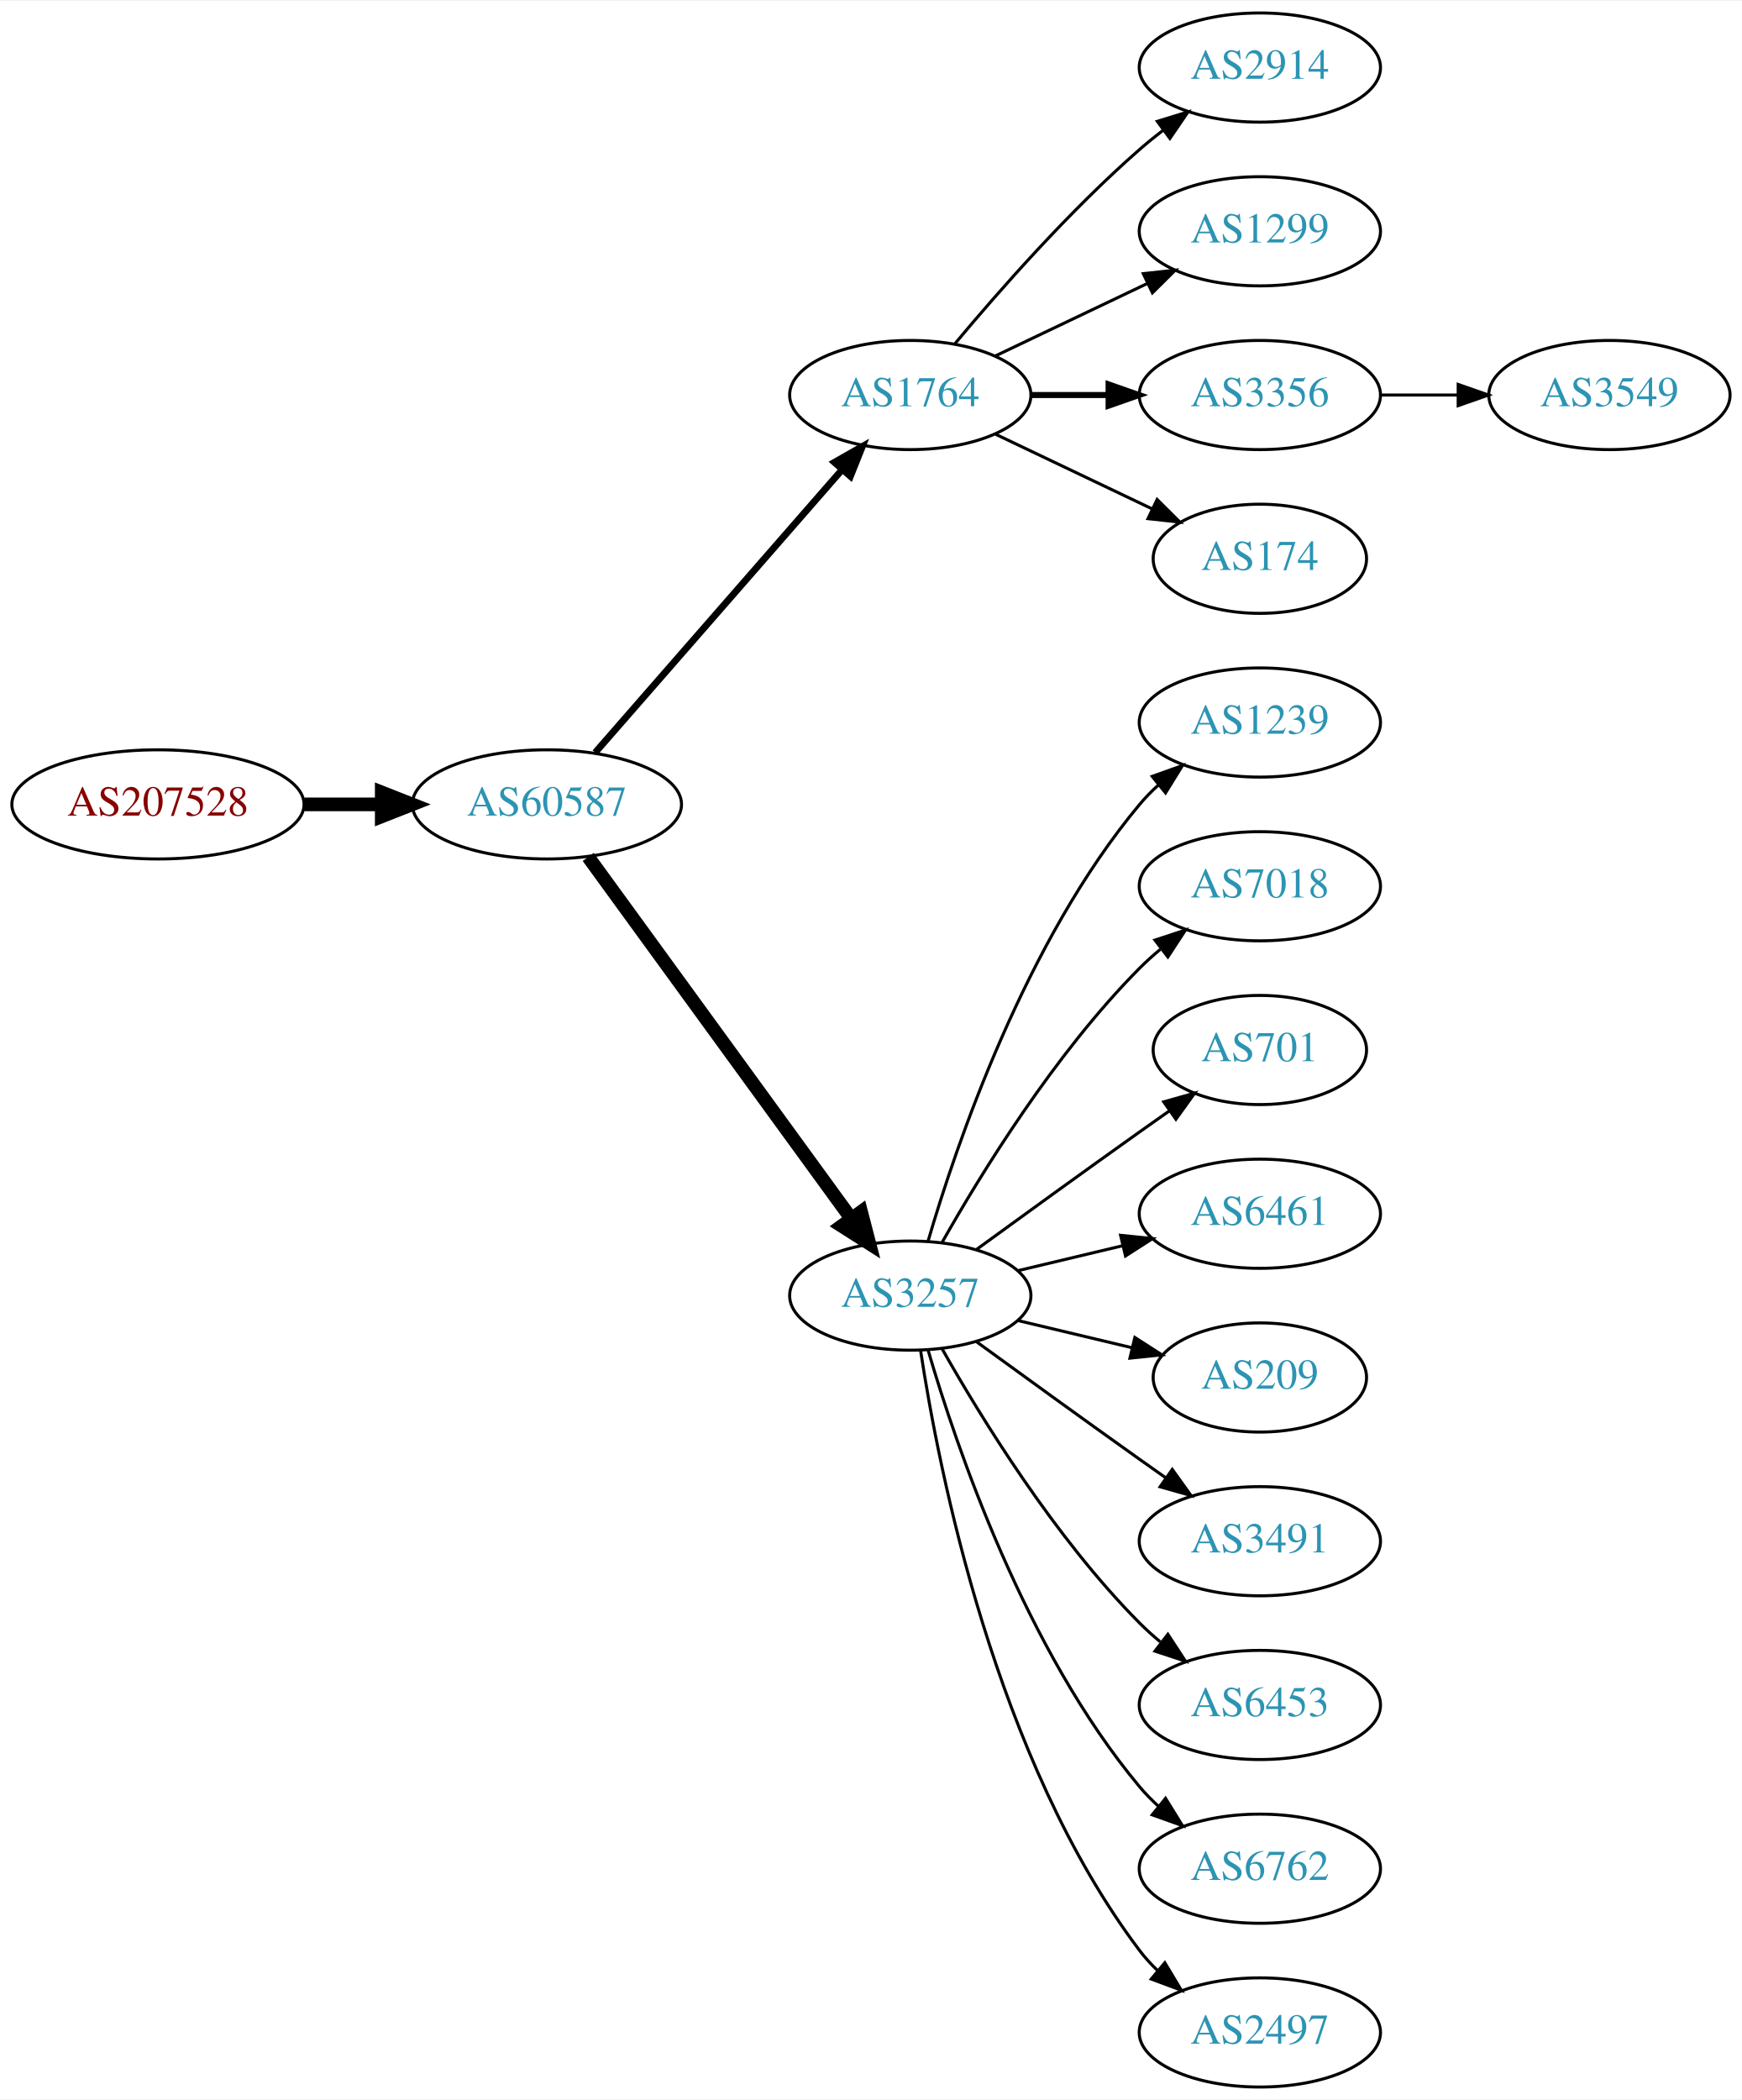
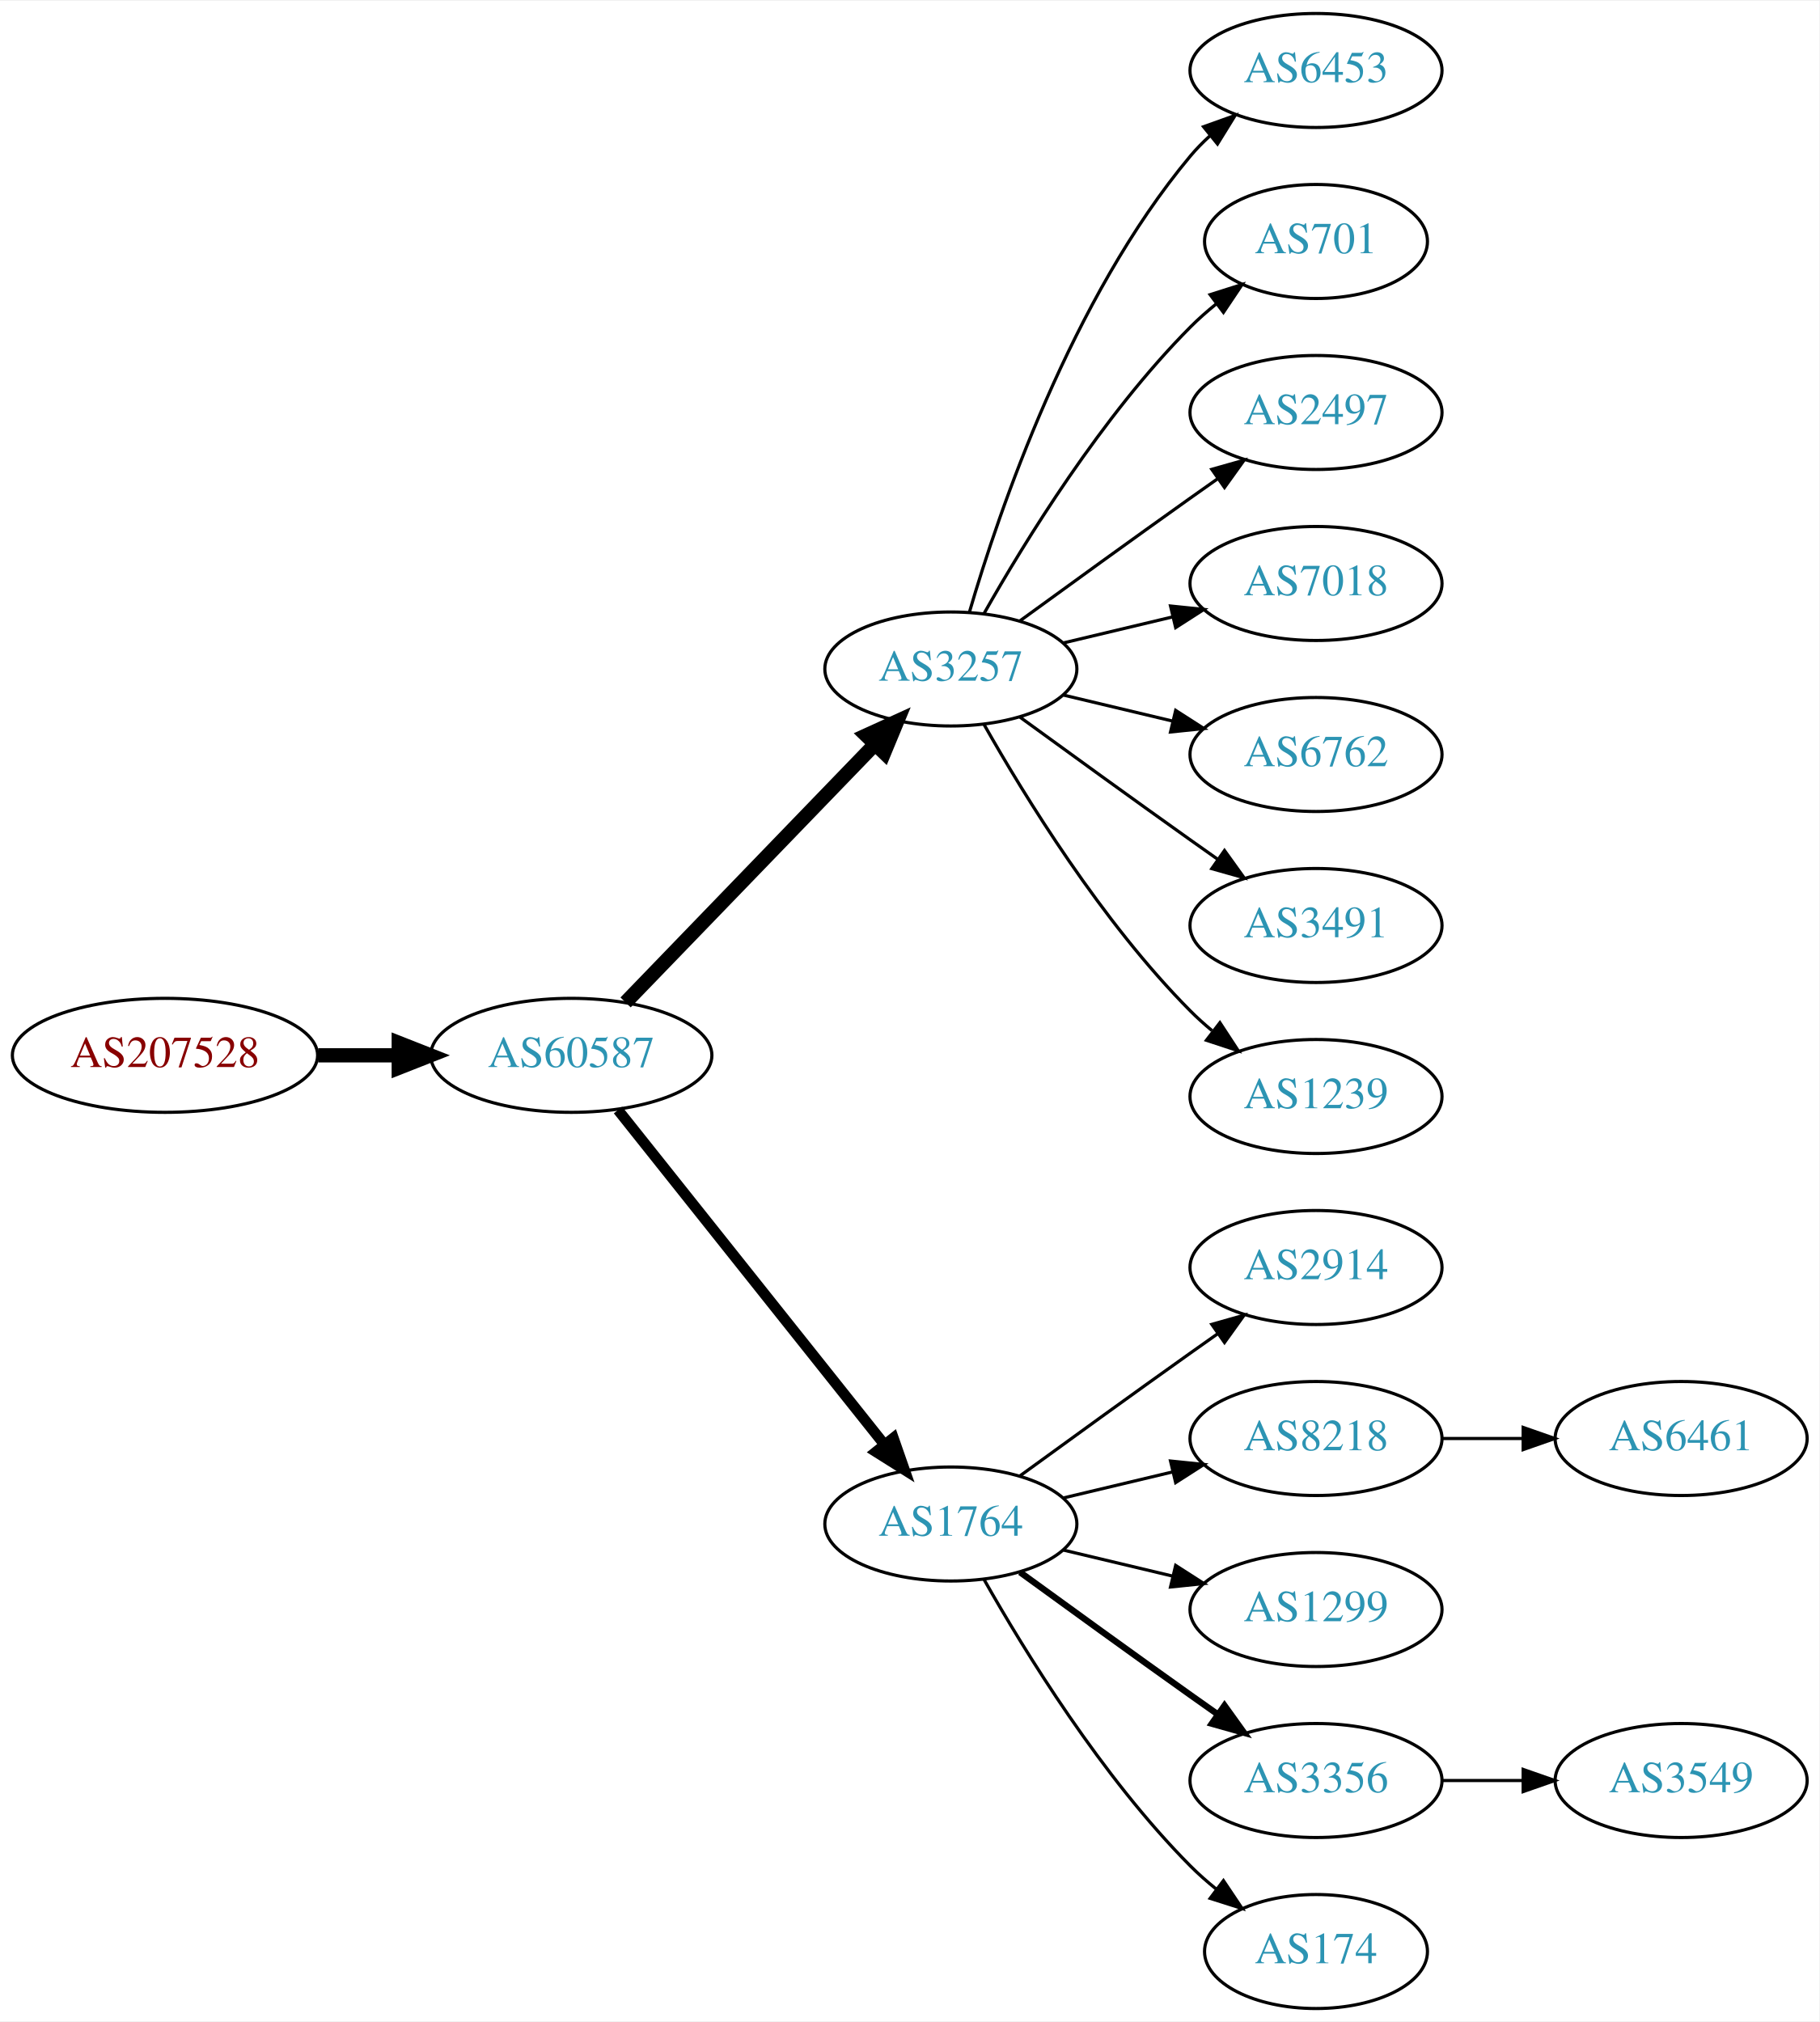
- <svg xmlns="http://www.w3.org/2000/svg" xmlns:xlink="http://www.w3.org/1999/xlink" width="574pt" height="692pt" viewBox="0.00 0.00 574.46 692.00">
-   <g id="graph0" class="graph" transform="scale(1 1) rotate(0) translate(4 688)">
-     <polygon fill="white" stroke="none" points="-4,4 -4,-688 570.463,-688 570.463,4 -4,4" />
+ <svg xmlns="http://www.w3.org/2000/svg" xmlns:xlink="http://www.w3.org/1999/xlink" width="574pt" height="638pt" viewBox="0.00 0.00 574.46 638.00">
+   <g id="graph0" class="graph" transform="scale(1 1) rotate(0) translate(4 634)">
+     <polygon fill="white" stroke="none" points="-4,4 -4,-634 570.463,-634 570.463,4 -4,4" />
    <g id="node1" class="node">
      <g id="a_node1">
        <a xlink:href="/asn/207528" xlink:title="AS207528 ~ ASFASNET [AT]">
-           <ellipse fill="#ffffff" stroke="black" cx="48.096" cy="-423" rx="48.192" ry="18" />
-           <text text-anchor="middle" x="48.096" y="-419.3" font-family="Times,serif" font-size="14.00" fill="#880000">AS207528</text>
+           <ellipse fill="#ffffff" stroke="black" cx="48.096" cy="-301" rx="48.192" ry="18" />
+           <text text-anchor="middle" x="48.096" y="-297.3" font-family="Times,serif" font-size="14.00" fill="#880000">AS207528</text>
        </a>
      </g>
    </g>
    <g id="node2" class="node">
      <g id="a_node2">
        <a xlink:href="/asn/60587" xlink:title="AS60587 ~ XINON GmbH [AT]">
-           <ellipse fill="#ffffff" stroke="black" cx="176.388" cy="-423" rx="44.393" ry="18" />
-           <text text-anchor="middle" x="176.388" y="-419.3" font-family="Times,serif" font-size="14.00" fill="#2c94b3">AS60587</text>
+           <ellipse fill="#ffffff" stroke="black" cx="176.388" cy="-301" rx="44.393" ry="18" />
+           <text text-anchor="middle" x="176.388" y="-297.3" font-family="Times,serif" font-size="14.00" fill="#2c94b3">AS60587</text>
        </a>
      </g>
    </g>
    <g id="edge1" class="edge">
-       <path fill="none" stroke="black" stroke-width="4.5" d="M96.481,-423C104.742,-423 113.386,-423 121.799,-423" />
-       <polygon fill="black" stroke="black" stroke-width="4.5" points="121.904,-426.938 131.904,-423 121.904,-419.063 121.904,-426.938" />
+       <path fill="none" stroke="black" stroke-width="4.5" d="M96.481,-301C104.742,-301 113.386,-301 121.799,-301" />
+       <polygon fill="black" stroke="black" stroke-width="4.5" points="121.904,-304.938 131.904,-301 121.904,-297.063 121.904,-304.938" />
    </g>
    <g id="node3" class="node">
      <g id="a_node3">
-         <a xlink:href="/asn/1764" xlink:title="AS1764 ~ NEXTLAYER-AS [AT]">
-           <ellipse fill="#ffffff" stroke="black" cx="296.23" cy="-558" rx="39.794" ry="18" />
-           <text text-anchor="middle" x="296.23" y="-554.3" font-family="Times,serif" font-size="14.00" fill="#2c94b3">AS1764</text>
+         <a xlink:href="/asn/3257" xlink:title="AS3257 ~ GTT [DE]">
+           <ellipse fill="#ffffff" stroke="black" cx="296.23" cy="-423" rx="39.794" ry="18" />
+           <text text-anchor="middle" x="296.23" y="-419.3" font-family="Times,serif" font-size="14.00" fill="#2c94b3">AS3257</text>
        </a>
      </g>
    </g>
    <g id="edge2" class="edge">
-       <path fill="none" stroke="black" stroke-width="2.25" d="M192.312,-440.098C212.855,-463.631 249.974,-506.155 273.571,-533.187" />
-       <polygon fill="black" stroke="black" stroke-width="2.25" points="271.214,-535.809 280.426,-541.041 276.487,-531.206 271.214,-535.809" />
+       <path fill="none" stroke="black" stroke-width="4.5" d="M193.526,-317.708C213.889,-338.789 249.043,-375.183 272.217,-399.175" />
+       <polygon fill="black" stroke="black" stroke-width="4.5" points="269.507,-402.037 279.287,-406.494 275.171,-396.566 269.507,-402.037" />
    </g>
    <g id="node4" class="node">
      <g id="a_node4">
-         <a xlink:href="/asn/3257" xlink:title="AS3257 ~ GTT [DE]">
-           <ellipse fill="#ffffff" stroke="black" cx="296.23" cy="-261" rx="39.794" ry="18" />
-           <text text-anchor="middle" x="296.23" y="-257.3" font-family="Times,serif" font-size="14.00" fill="#2c94b3">AS3257</text>
+         <a xlink:href="/asn/1764" xlink:title="AS1764 ~ NEXTLAYER-AS [AT]">
+           <ellipse fill="#ffffff" stroke="black" cx="296.23" cy="-153" rx="39.794" ry="18" />
+           <text text-anchor="middle" x="296.23" y="-149.3" font-family="Times,serif" font-size="14.00" fill="#2c94b3">AS1764</text>
        </a>
      </g>
    </g>
    <g id="edge3" class="edge">
-       <path fill="none" stroke="black" stroke-width="4.5" d="M189.999,-405.663C210.82,-377.04 252.482,-319.767 276.671,-286.514" />
-       <polygon fill="black" stroke="black" stroke-width="4.5" points="280.011,-288.615 282.71,-278.212 273.643,-283.983 280.011,-288.615" />
+       <path fill="none" stroke="black" stroke-width="3.375" d="M191.136,-283.733C211.892,-257.666 251.337,-208.126 275.261,-178.079" />
+       <polygon fill="black" stroke="black" stroke-width="3.375" points="278.078,-180.16 281.569,-170.157 272.602,-175.8 278.078,-180.16" />
    </g>
    <g id="node5" class="node">
      <g id="a_node5">
-         <a xlink:href="/asn/2914" xlink:title="AS2914 ~ NTT America, Inc. [US]">
-           <ellipse fill="#ffffff" stroke="black" cx="411.523" cy="-666" rx="39.794" ry="18" />
-           <text text-anchor="middle" x="411.523" y="-662.3" font-family="Times,serif" font-size="14.00" fill="#2c94b3">AS2914</text>
+         <a xlink:href="/asn/6453" xlink:title="AS6453 ~ TATA COMMUNICATIONS (AMERICA) INC [US]">
+           <ellipse fill="#ffffff" stroke="black" cx="411.523" cy="-612" rx="39.794" ry="18" />
+           <text text-anchor="middle" x="411.523" y="-608.3" font-family="Times,serif" font-size="14.00" fill="#2c94b3">AS6453</text>
        </a>
      </g>
    </g>
    <g id="edge4" class="edge">
-       <path fill="none" stroke="black" d="M310.86,-574.817C325.143,-591.929 348.689,-618.745 371.877,-639 374.342,-641.154 376.981,-643.294 379.678,-645.372" />
-       <polygon fill="black" stroke="black" points="377.703,-648.264 387.832,-651.37 381.851,-642.625 377.703,-648.264" />
+       <path fill="none" stroke="black" d="M302.104,-441.002C311.418,-472.844 334.235,-539.981 371.877,-585 373.747,-587.237 375.845,-589.374 378.072,-591.396" />
+       <polygon fill="black" stroke="black" points="376.015,-594.234 385.99,-597.804 380.418,-588.793 376.015,-594.234" />
    </g>
    <g id="node6" class="node">
      <g id="a_node6">
-         <a xlink:href="/asn/1299" xlink:title="AS1299 ~ Telia Carrier [EU]">
-           <ellipse fill="#ffffff" stroke="black" cx="411.523" cy="-612" rx="39.794" ry="18" />
-           <text text-anchor="middle" x="411.523" y="-608.3" font-family="Times,serif" font-size="14.00" fill="#2c94b3">AS1299</text>
+         <a xlink:href="/asn/701" xlink:title="AS701 ~ UUNET [US]">
+           <ellipse fill="#ffffff" stroke="black" cx="411.523" cy="-558" rx="35.194" ry="18" />
+           <text text-anchor="middle" x="411.523" y="-554.3" font-family="Times,serif" font-size="14.00" fill="#2c94b3">AS701</text>
        </a>
      </g>
    </g>
    <g id="edge5" class="edge">
-       <path fill="none" stroke="black" d="M324.367,-570.934C339.361,-578.081 358.182,-587.052 374.405,-594.785" />
-       <polygon fill="black" stroke="black" points="373.075,-598.028 383.608,-599.171 376.087,-591.709 373.075,-598.028" />
+       <path fill="none" stroke="black" d="M306.69,-440.49C319.472,-463.096 343.904,-502.886 371.877,-531 374.377,-533.513 377.138,-535.949 379.999,-538.261" />
+       <polygon fill="black" stroke="black" points="378.097,-541.21 388.196,-544.413 382.299,-535.611 378.097,-541.21" />
    </g>
    <g id="node7" class="node">
      <g id="a_node7">
-         <a xlink:href="/asn/3356" xlink:title="AS3356 ~ Level 3 Parent, LLC [US]">
-           <ellipse fill="#ffffff" stroke="black" cx="411.523" cy="-558" rx="39.794" ry="18" />
-           <text text-anchor="middle" x="411.523" y="-554.3" font-family="Times,serif" font-size="14.00" fill="#2c94b3">AS3356</text>
+         <a xlink:href="/asn/2497" xlink:title="AS2497 ~ Internet Initiative Japan Inc. [JP]">
+           <ellipse fill="#ffffff" stroke="black" cx="411.523" cy="-504" rx="39.794" ry="18" />
+           <text text-anchor="middle" x="411.523" y="-500.3" font-family="Times,serif" font-size="14.00" fill="#2c94b3">AS2497</text>
        </a>
      </g>
    </g>
    <g id="edge6" class="edge">
-       <path fill="none" stroke="black" stroke-width="2" d="M335.902,-558C344.105,-558 352.869,-558 361.401,-558" />
-       <polygon fill="black" stroke="black" stroke-width="2" points="361.641,-561.5 371.641,-558 361.641,-554.5 361.641,-561.5" />
+       <path fill="none" stroke="black" d="M318.078,-438.222C333.012,-449.091 353.626,-464.025 371.877,-477 374.697,-479.005 377.64,-481.085 380.588,-483.159" />
+       <polygon fill="black" stroke="black" points="378.616,-486.05 388.813,-488.926 382.634,-480.319 378.616,-486.05" />
    </g>
    <g id="node8" class="node">
      <g id="a_node8">
-         <a xlink:href="/asn/174" xlink:title="AS174 ~ Cogent Communications [US]">
-           <ellipse fill="#ffffff" stroke="black" cx="411.523" cy="-504" rx="35.194" ry="18" />
-           <text text-anchor="middle" x="411.523" y="-500.3" font-family="Times,serif" font-size="14.00" fill="#2c94b3">AS174</text>
+         <a xlink:href="/asn/7018" xlink:title="AS7018 ~ AT&amp;T Services, Inc. [US]">
+           <ellipse fill="#ffffff" stroke="black" cx="411.523" cy="-450" rx="39.794" ry="18" />
+           <text text-anchor="middle" x="411.523" y="-446.3" font-family="Times,serif" font-size="14.00" fill="#2c94b3">AS7018</text>
        </a>
      </g>
    </g>
    <g id="edge7" class="edge">
-       <path fill="none" stroke="black" d="M324.367,-545.066C339.798,-537.71 359.284,-528.423 375.819,-520.541" />
-       <polygon fill="black" stroke="black" points="377.64,-523.551 385.161,-516.089 374.628,-517.232 377.64,-523.551" />
+       <path fill="none" stroke="black" d="M331.837,-431.248C342.709,-433.838 354.863,-436.735 366.305,-439.462" />
+       <polygon fill="black" stroke="black" points="365.589,-442.889 376.128,-441.803 367.212,-436.08 365.589,-442.889" />
    </g>
    <g id="node9" class="node">
      <g id="a_node9">
-         <a xlink:href="/asn/1239" xlink:title="AS1239 ~ Sprint [US]">
-           <ellipse fill="#ffffff" stroke="black" cx="411.523" cy="-450" rx="39.794" ry="18" />
-           <text text-anchor="middle" x="411.523" y="-446.3" font-family="Times,serif" font-size="14.00" fill="#2c94b3">AS1239</text>
+         <a xlink:href="/asn/6762" xlink:title="AS6762 ~ TELECOM ITALIA SPARKLE S.p.A. [IT]">
+           <ellipse fill="#ffffff" stroke="black" cx="411.523" cy="-396" rx="39.794" ry="18" />
+           <text text-anchor="middle" x="411.523" y="-392.3" font-family="Times,serif" font-size="14.00" fill="#2c94b3">AS6762</text>
        </a>
      </g>
    </g>
    <g id="edge8" class="edge">
-       <path fill="none" stroke="black" d="M302.104,-279.002C311.418,-310.844 334.235,-377.981 371.877,-423 373.747,-425.237 375.845,-427.374 378.072,-429.396" />
-       <polygon fill="black" stroke="black" points="376.015,-432.234 385.99,-435.804 380.418,-426.793 376.015,-432.234" />
+       <path fill="none" stroke="black" d="M331.837,-414.752C342.709,-412.162 354.863,-409.265 366.305,-406.538" />
+       <polygon fill="black" stroke="black" points="367.212,-409.92 376.128,-404.197 365.589,-403.111 367.212,-409.92" />
    </g>
    <g id="node10" class="node">
      <g id="a_node10">
-         <a xlink:href="/asn/7018" xlink:title="AS7018 ~ AT&amp;T Services, Inc. [US]">
-           <ellipse fill="#ffffff" stroke="black" cx="411.523" cy="-396" rx="39.794" ry="18" />
-           <text text-anchor="middle" x="411.523" y="-392.3" font-family="Times,serif" font-size="14.00" fill="#2c94b3">AS7018</text>
+         <a xlink:href="/asn/3491" xlink:title="AS3491 ~ PCCW Global, Inc. [US]">
+           <ellipse fill="#ffffff" stroke="black" cx="411.523" cy="-342" rx="39.794" ry="18" />
+           <text text-anchor="middle" x="411.523" y="-338.3" font-family="Times,serif" font-size="14.00" fill="#2c94b3">AS3491</text>
        </a>
      </g>
    </g>
    <g id="edge9" class="edge">
-       <path fill="none" stroke="black" d="M306.69,-278.49C319.472,-301.096 343.904,-340.886 371.877,-369 373.987,-371.121 376.283,-373.188 378.669,-375.171" />
-       <polygon fill="black" stroke="black" points="376.921,-378.242 386.984,-381.556 381.184,-372.69 376.921,-378.242" />
+       <path fill="none" stroke="black" d="M318.078,-407.778C333.012,-396.909 353.626,-381.975 371.877,-369 374.697,-366.995 377.64,-364.915 380.588,-362.841" />
+       <polygon fill="black" stroke="black" points="382.634,-365.681 388.813,-357.074 378.616,-359.95 382.634,-365.681" />
    </g>
    <g id="node11" class="node">
      <g id="a_node11">
-         <a xlink:href="/asn/701" xlink:title="AS701 ~ UUNET [US]">
-           <ellipse fill="#ffffff" stroke="black" cx="411.523" cy="-342" rx="35.194" ry="18" />
-           <text text-anchor="middle" x="411.523" y="-338.3" font-family="Times,serif" font-size="14.00" fill="#2c94b3">AS701</text>
+         <a xlink:href="/asn/1239" xlink:title="AS1239 ~ Sprint [US]">
+           <ellipse fill="#ffffff" stroke="black" cx="411.523" cy="-288" rx="39.794" ry="18" />
+           <text text-anchor="middle" x="411.523" y="-284.3" font-family="Times,serif" font-size="14.00" fill="#2c94b3">AS1239</text>
        </a>
      </g>
    </g>
    <g id="edge10" class="edge">
-       <path fill="none" stroke="black" d="M318.078,-276.222C333.012,-287.091 353.626,-302.025 371.877,-315 375.087,-317.282 378.456,-319.661 381.811,-322.018" />
-       <polygon fill="black" stroke="black" points="379.823,-324.899 390.021,-327.77 383.839,-319.166 379.823,-324.899" />
+       <path fill="none" stroke="black" d="M306.69,-405.51C319.472,-382.904 343.904,-343.114 371.877,-315 373.987,-312.879 376.283,-310.812 378.669,-308.829" />
+       <polygon fill="black" stroke="black" points="381.184,-311.31 386.984,-302.444 376.921,-305.758 381.184,-311.31" />
    </g>
    <g id="node12" class="node">
      <g id="a_node12">
-         <a xlink:href="/asn/6461" xlink:title="AS6461 ~ Zayo Bandwidth [US]">
-           <ellipse fill="#ffffff" stroke="black" cx="411.523" cy="-288" rx="39.794" ry="18" />
-           <text text-anchor="middle" x="411.523" y="-284.3" font-family="Times,serif" font-size="14.00" fill="#2c94b3">AS6461</text>
+         <a xlink:href="/asn/2914" xlink:title="AS2914 ~ NTT America, Inc. [US]">
+           <ellipse fill="#ffffff" stroke="black" cx="411.523" cy="-234" rx="39.794" ry="18" />
+           <text text-anchor="middle" x="411.523" y="-230.3" font-family="Times,serif" font-size="14.00" fill="#2c94b3">AS2914</text>
        </a>
      </g>
    </g>
    <g id="edge11" class="edge">
-       <path fill="none" stroke="black" d="M331.837,-269.248C342.709,-271.838 354.863,-274.735 366.305,-277.462" />
-       <polygon fill="black" stroke="black" points="365.589,-280.889 376.128,-279.803 367.212,-274.08 365.589,-280.889" />
+       <path fill="none" stroke="black" d="M318.078,-168.222C333.012,-179.091 353.626,-194.025 371.877,-207 374.697,-209.005 377.64,-211.085 380.588,-213.159" />
+       <polygon fill="black" stroke="black" points="378.616,-216.05 388.813,-218.926 382.634,-210.319 378.616,-216.05" />
    </g>
    <g id="node13" class="node">
      <g id="a_node13">
-         <a xlink:href="/asn/209" xlink:title="AS209 ~ CenturyLink Communications, LLC [US]">
-           <ellipse fill="#ffffff" stroke="black" cx="411.523" cy="-234" rx="35.194" ry="18" />
-           <text text-anchor="middle" x="411.523" y="-230.3" font-family="Times,serif" font-size="14.00" fill="#2c94b3">AS209</text>
+         <a xlink:href="/asn/8218" xlink:title="AS8218 ~ legacy Neotelecoms [FR]">
+           <ellipse fill="#ffffff" stroke="black" cx="411.523" cy="-180" rx="39.794" ry="18" />
+           <text text-anchor="middle" x="411.523" y="-176.3" font-family="Times,serif" font-size="14.00" fill="#2c94b3">AS8218</text>
        </a>
      </g>
    </g>
    <g id="edge12" class="edge">
-       <path fill="none" stroke="black" d="M331.837,-252.752C343.632,-249.942 356.937,-246.771 369.204,-243.847" />
-       <polygon fill="black" stroke="black" points="370.293,-247.186 379.209,-241.463 368.67,-240.376 370.293,-247.186" />
+       <path fill="none" stroke="black" d="M331.837,-161.248C342.709,-163.838 354.863,-166.735 366.305,-169.462" />
+       <polygon fill="black" stroke="black" points="365.589,-172.889 376.128,-171.803 367.212,-166.08 365.589,-172.889" />
    </g>
    <g id="node14" class="node">
      <g id="a_node14">
-         <a xlink:href="/asn/3491" xlink:title="AS3491 ~ PCCW Global, Inc. [US]">
-           <ellipse fill="#ffffff" stroke="black" cx="411.523" cy="-180" rx="39.794" ry="18" />
-           <text text-anchor="middle" x="411.523" y="-176.3" font-family="Times,serif" font-size="14.00" fill="#2c94b3">AS3491</text>
+         <a xlink:href="/asn/1299" xlink:title="AS1299 ~ Telia Carrier [EU]">
+           <ellipse fill="#ffffff" stroke="black" cx="411.523" cy="-126" rx="39.794" ry="18" />
+           <text text-anchor="middle" x="411.523" y="-122.3" font-family="Times,serif" font-size="14.00" fill="#2c94b3">AS1299</text>
        </a>
      </g>
    </g>
    <g id="edge13" class="edge">
-       <path fill="none" stroke="black" d="M318.078,-245.778C333.012,-234.909 353.626,-219.975 371.877,-207 374.697,-204.995 377.64,-202.915 380.588,-200.841" />
-       <polygon fill="black" stroke="black" points="382.634,-203.681 388.813,-195.074 378.616,-197.95 382.634,-203.681" />
+       <path fill="none" stroke="black" d="M331.837,-144.752C342.709,-142.162 354.863,-139.265 366.305,-136.538" />
+       <polygon fill="black" stroke="black" points="367.212,-139.92 376.128,-134.197 365.589,-133.111 367.212,-139.92" />
    </g>
    <g id="node15" class="node">
      <g id="a_node15">
-         <a xlink:href="/asn/6453" xlink:title="AS6453 ~ TATA COMMUNICATIONS (AMERICA) INC [US]">
-           <ellipse fill="#ffffff" stroke="black" cx="411.523" cy="-126" rx="39.794" ry="18" />
-           <text text-anchor="middle" x="411.523" y="-122.3" font-family="Times,serif" font-size="14.00" fill="#2c94b3">AS6453</text>
+         <a xlink:href="/asn/3356" xlink:title="AS3356 ~ Level 3 Parent, LLC [US]">
+           <ellipse fill="#ffffff" stroke="black" cx="411.523" cy="-72" rx="39.794" ry="18" />
+           <text text-anchor="middle" x="411.523" y="-68.3" font-family="Times,serif" font-size="14.00" fill="#2c94b3">AS3356</text>
        </a>
      </g>
    </g>
    <g id="edge14" class="edge">
-       <path fill="none" stroke="black" d="M306.69,-243.51C319.472,-220.904 343.904,-181.114 371.877,-153 373.987,-150.879 376.283,-148.812 378.669,-146.829" />
-       <polygon fill="black" stroke="black" points="381.184,-149.31 386.984,-140.444 376.921,-143.758 381.184,-149.31" />
+       <path fill="none" stroke="black" stroke-width="2" d="M318.078,-137.778C333.012,-126.909 353.626,-111.975 371.877,-99 374.697,-96.995 377.64,-94.915 380.588,-92.841" />
+       <polygon fill="black" stroke="black" stroke-width="2" points="382.634,-95.681 388.813,-87.074 378.616,-89.95 382.634,-95.681" />
    </g>
    <g id="node16" class="node">
      <g id="a_node16">
-         <a xlink:href="/asn/6762" xlink:title="AS6762 ~ TELECOM ITALIA SPARKLE S.p.A. [IT]">
-           <ellipse fill="#ffffff" stroke="black" cx="411.523" cy="-72" rx="39.794" ry="18" />
-           <text text-anchor="middle" x="411.523" y="-68.3" font-family="Times,serif" font-size="14.00" fill="#2c94b3">AS6762</text>
+         <a xlink:href="/asn/174" xlink:title="AS174 ~ Cogent Communications [US]">
+           <ellipse fill="#ffffff" stroke="black" cx="411.523" cy="-18" rx="35.194" ry="18" />
+           <text text-anchor="middle" x="411.523" y="-14.3" font-family="Times,serif" font-size="14.00" fill="#2c94b3">AS174</text>
        </a>
      </g>
    </g>
    <g id="edge15" class="edge">
-       <path fill="none" stroke="black" d="M302.104,-242.998C311.418,-211.156 334.235,-144.019 371.877,-99 373.747,-96.763 375.845,-94.626 378.072,-92.604" />
-       <polygon fill="black" stroke="black" points="380.418,-95.207 385.99,-86.196 376.015,-89.766 380.418,-95.207" />
+       <path fill="none" stroke="black" d="M306.69,-135.51C319.472,-112.904 343.904,-73.114 371.877,-45 374.377,-42.487 377.138,-40.051 379.999,-37.739" />
+       <polygon fill="black" stroke="black" points="382.299,-40.389 388.196,-31.587 378.097,-34.79 382.299,-40.389" />
    </g>
    <g id="node17" class="node">
      <g id="a_node17">
-         <a xlink:href="/asn/2497" xlink:title="AS2497 ~ Internet Initiative Japan Inc. [JP]">
-           <ellipse fill="#ffffff" stroke="black" cx="411.523" cy="-18" rx="39.794" ry="18" />
-           <text text-anchor="middle" x="411.523" y="-14.3" font-family="Times,serif" font-size="14.00" fill="#2c94b3">AS2497</text>
+         <a xlink:href="/asn/6461" xlink:title="AS6461 ~ Zayo Bandwidth [US]">
+           <ellipse fill="#ffffff" stroke="black" cx="526.816" cy="-180" rx="39.794" ry="18" />
+           <text text-anchor="middle" x="526.816" y="-176.3" font-family="Times,serif" font-size="14.00" fill="#2c94b3">AS6461</text>
        </a>
      </g>
    </g>
    <g id="edge16" class="edge">
-       <path fill="none" stroke="black" d="M299.607,-243.014C305.58,-203.578 324.291,-108.005 371.877,-45 373.634,-42.673 375.651,-40.471 377.82,-38.404" />
-       <polygon fill="black" stroke="black" points="380.179,-40.995 385.633,-31.912 375.705,-35.611 380.179,-40.995" />
+       <path fill="none" stroke="black" d="M451.195,-180C459.398,-180 468.162,-180 476.694,-180" />
+       <polygon fill="black" stroke="black" points="476.934,-183.5 486.934,-180 476.933,-176.5 476.934,-183.5" />
    </g>
    <g id="node18" class="node">
      <g id="a_node18">
        <a xlink:href="/asn/3549" xlink:title="AS3549 ~ Level 3 Parent, LLC [US]">
-           <ellipse fill="#ffffff" stroke="black" cx="526.816" cy="-558" rx="39.794" ry="18" />
-           <text text-anchor="middle" x="526.816" y="-554.3" font-family="Times,serif" font-size="14.00" fill="#2c94b3">AS3549</text>
+           <ellipse fill="#ffffff" stroke="black" cx="526.816" cy="-72" rx="39.794" ry="18" />
+           <text text-anchor="middle" x="526.816" y="-68.3" font-family="Times,serif" font-size="14.00" fill="#2c94b3">AS3549</text>
        </a>
      </g>
    </g>
    <g id="edge17" class="edge">
-       <path fill="none" stroke="black" d="M451.195,-558C459.398,-558 468.162,-558 476.694,-558" />
-       <polygon fill="black" stroke="black" points="476.934,-561.5 486.934,-558 476.933,-554.5 476.934,-561.5" />
+       <path fill="none" stroke="black" d="M451.195,-72C459.398,-72 468.162,-72 476.694,-72" />
+       <polygon fill="black" stroke="black" points="476.934,-75.5 486.934,-72 476.933,-68.5 476.934,-75.5" />
    </g>
  </g>
</svg>
